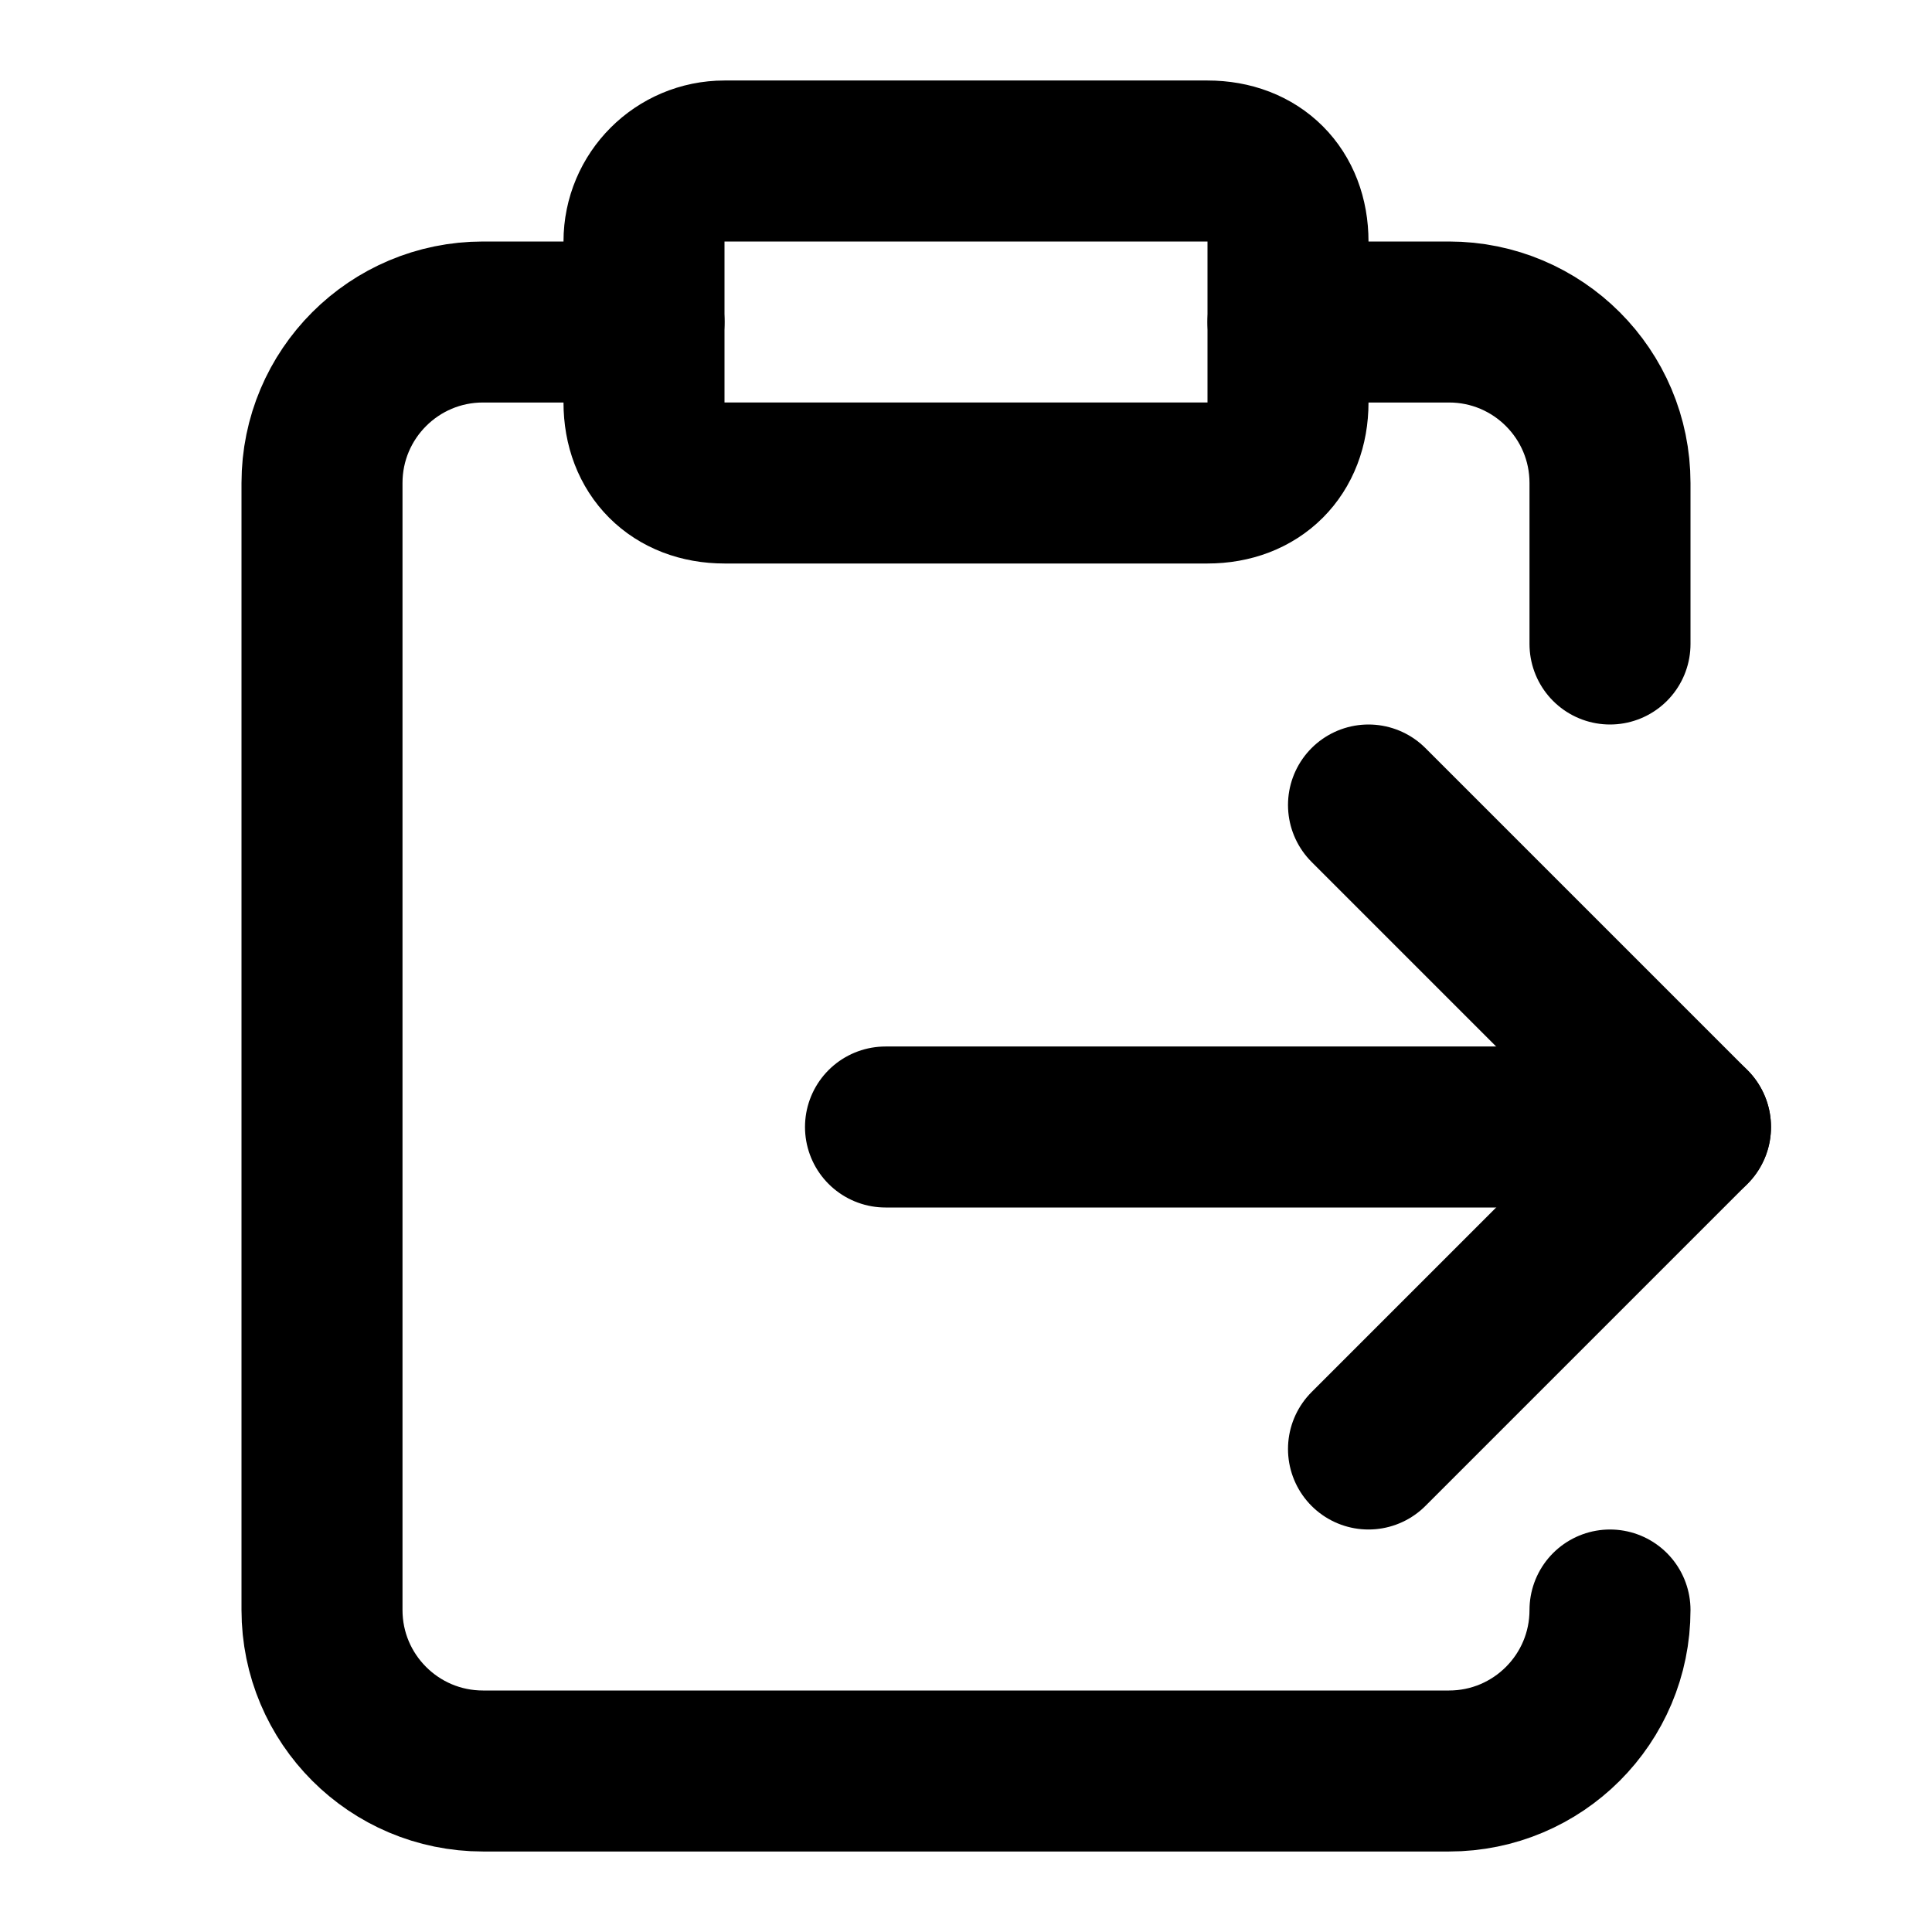
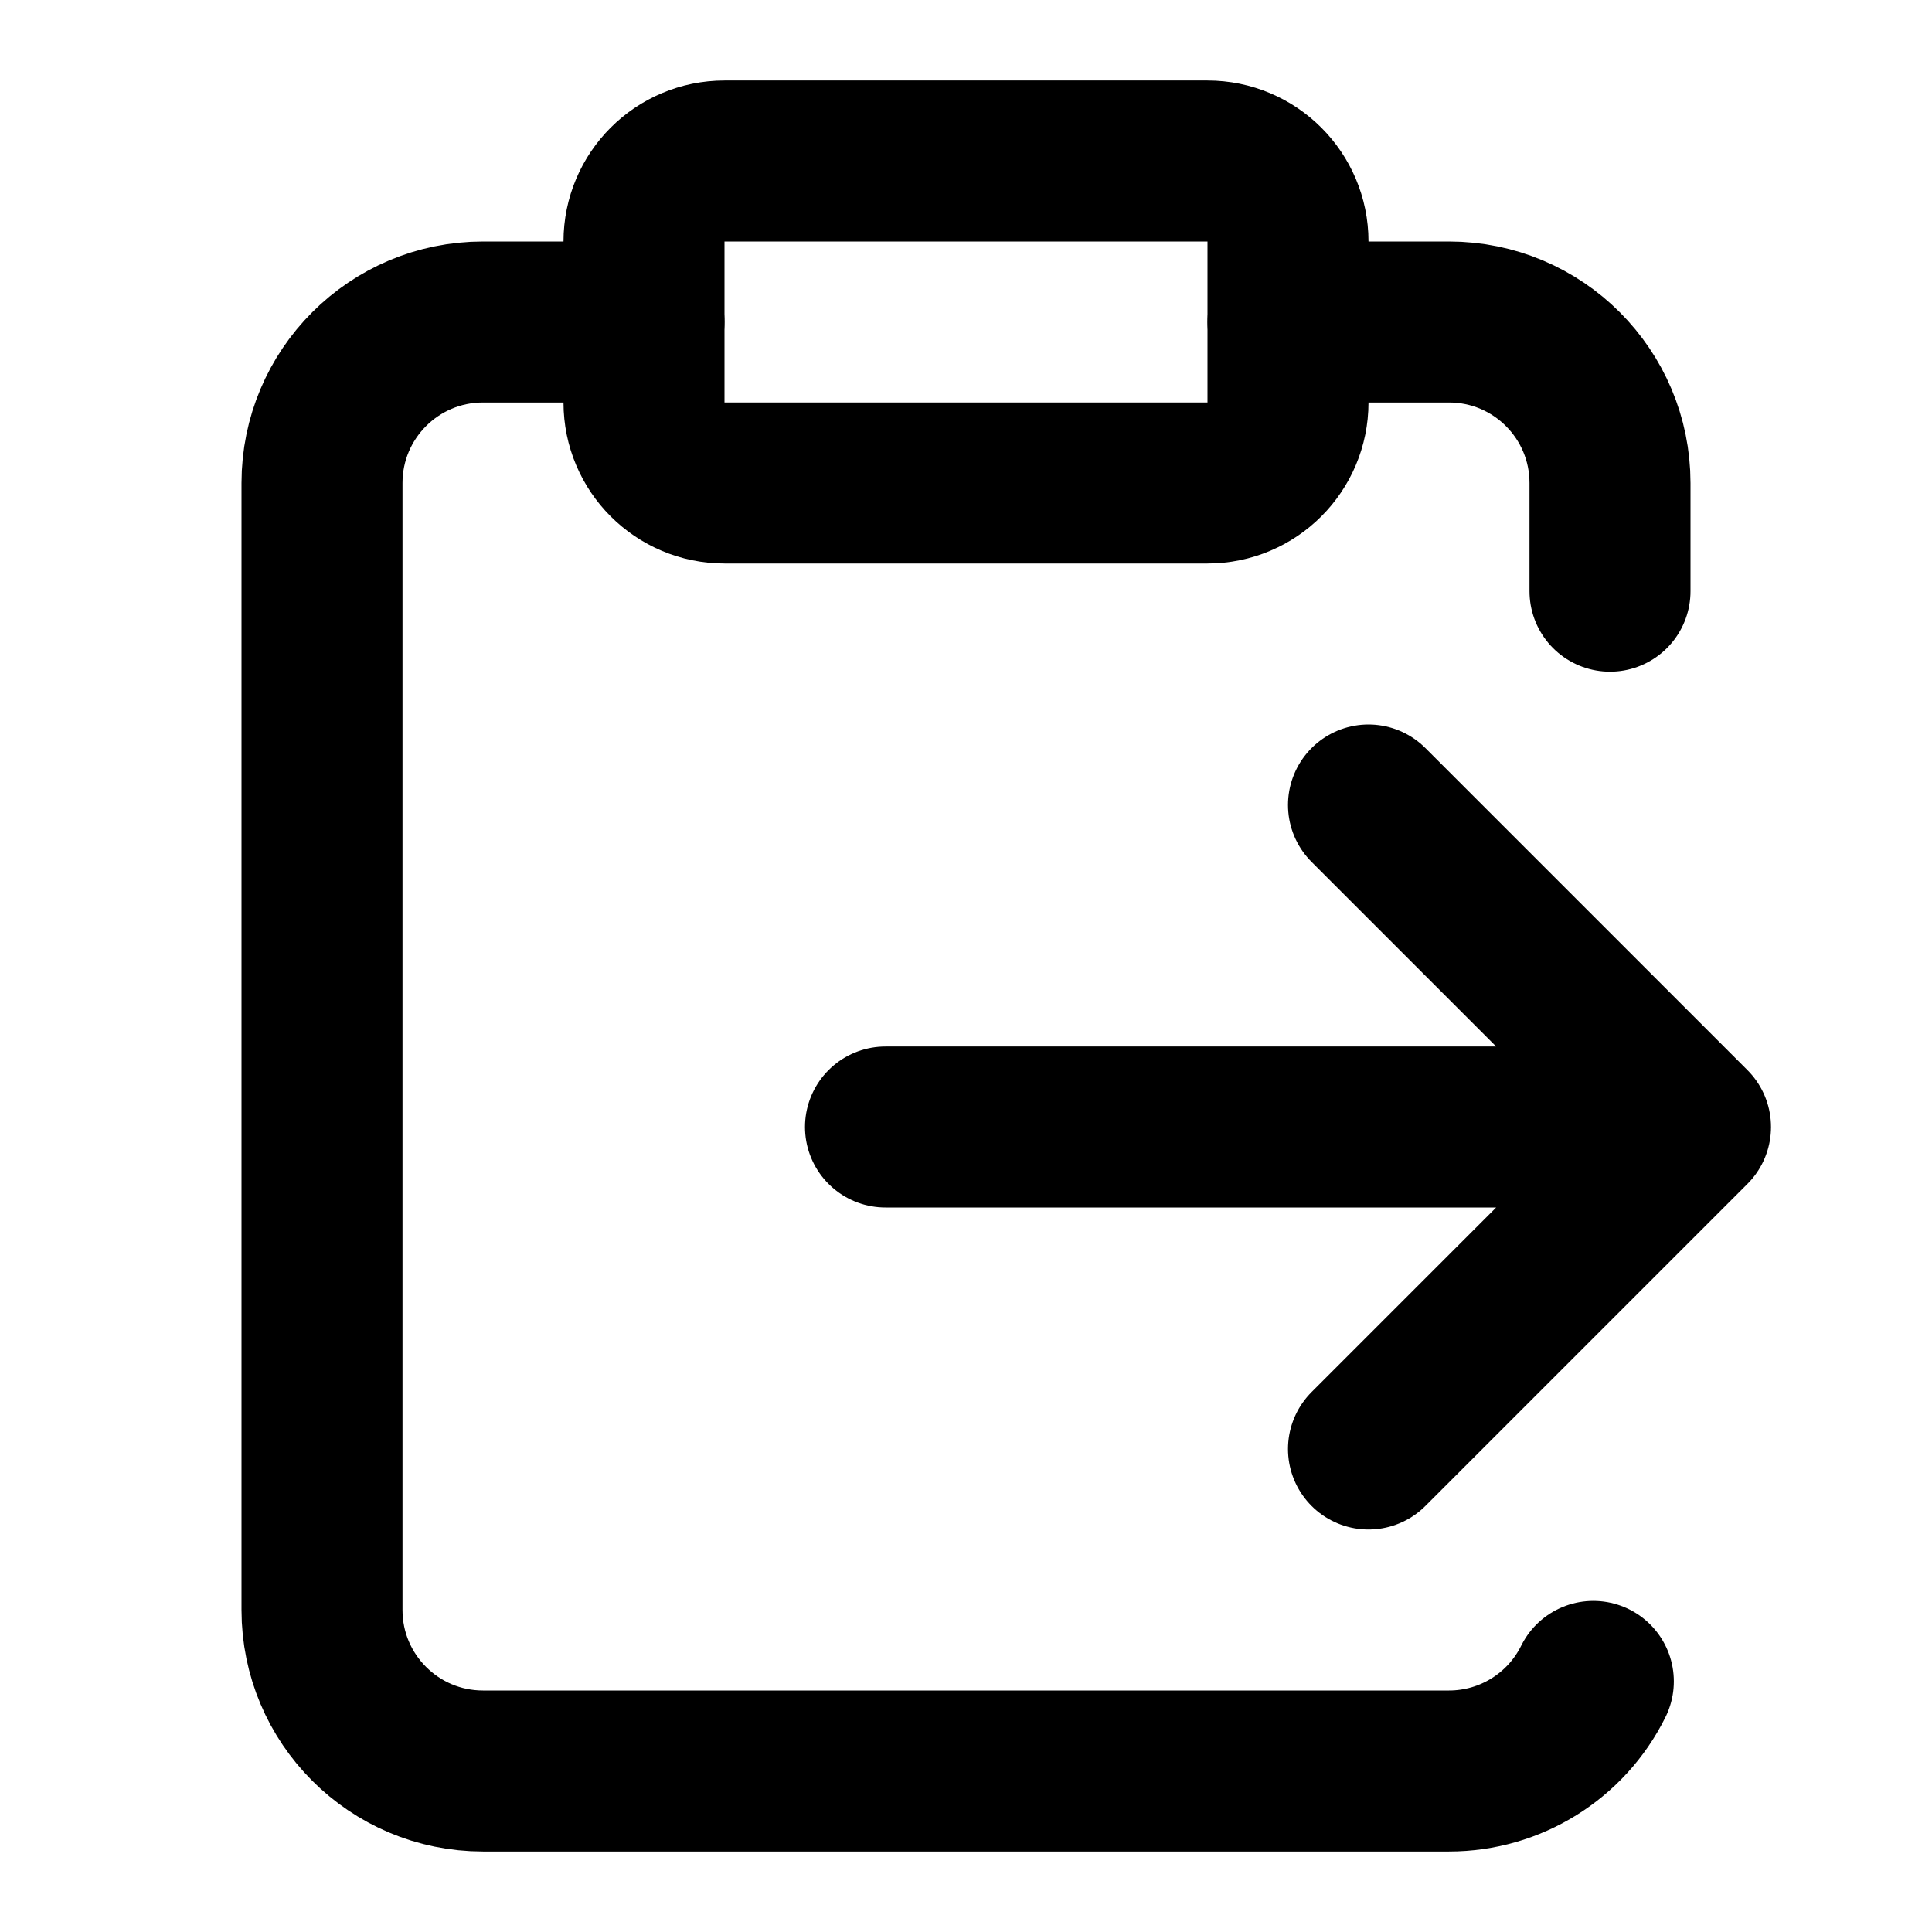
<svg xmlns="http://www.w3.org/2000/svg" width="24" height="24" fill="none" stroke="currentColor" stroke-linecap="round" stroke-linejoin="round" stroke-width="2" viewBox="0 0 24 24">
-   <path d="M15 2H9a1 1 0 0 0-1 1v2c0 .6.4 1 1 1h6c.6 0 1-.4 1-1V3c0-.6-.4-1-1-1" />
-   <path d="M8 4H6a2 2 0 0 0-2 2v14a2 2 0 0 0 2 2h12a2 2 0 0 0 2-2M16 4h2a2 2 0 0 1 2 2v2m-9 6h10" />
-   <path d="m17 10 4 4-4 4" />
+   <path d="M11 14h10M16 4h2a2 2 0 0 1 2 2v1.344M17 18l4-4-4-4" />
+   <path d="M8 4H6a2 2 0 0 0-2 2v14a2 2 0 0 0 2 2h12a2 2 0 0 0 1.793-1.113" />
+   <rect width="8" height="4" x="8" y="2" rx="1" />
</svg>
